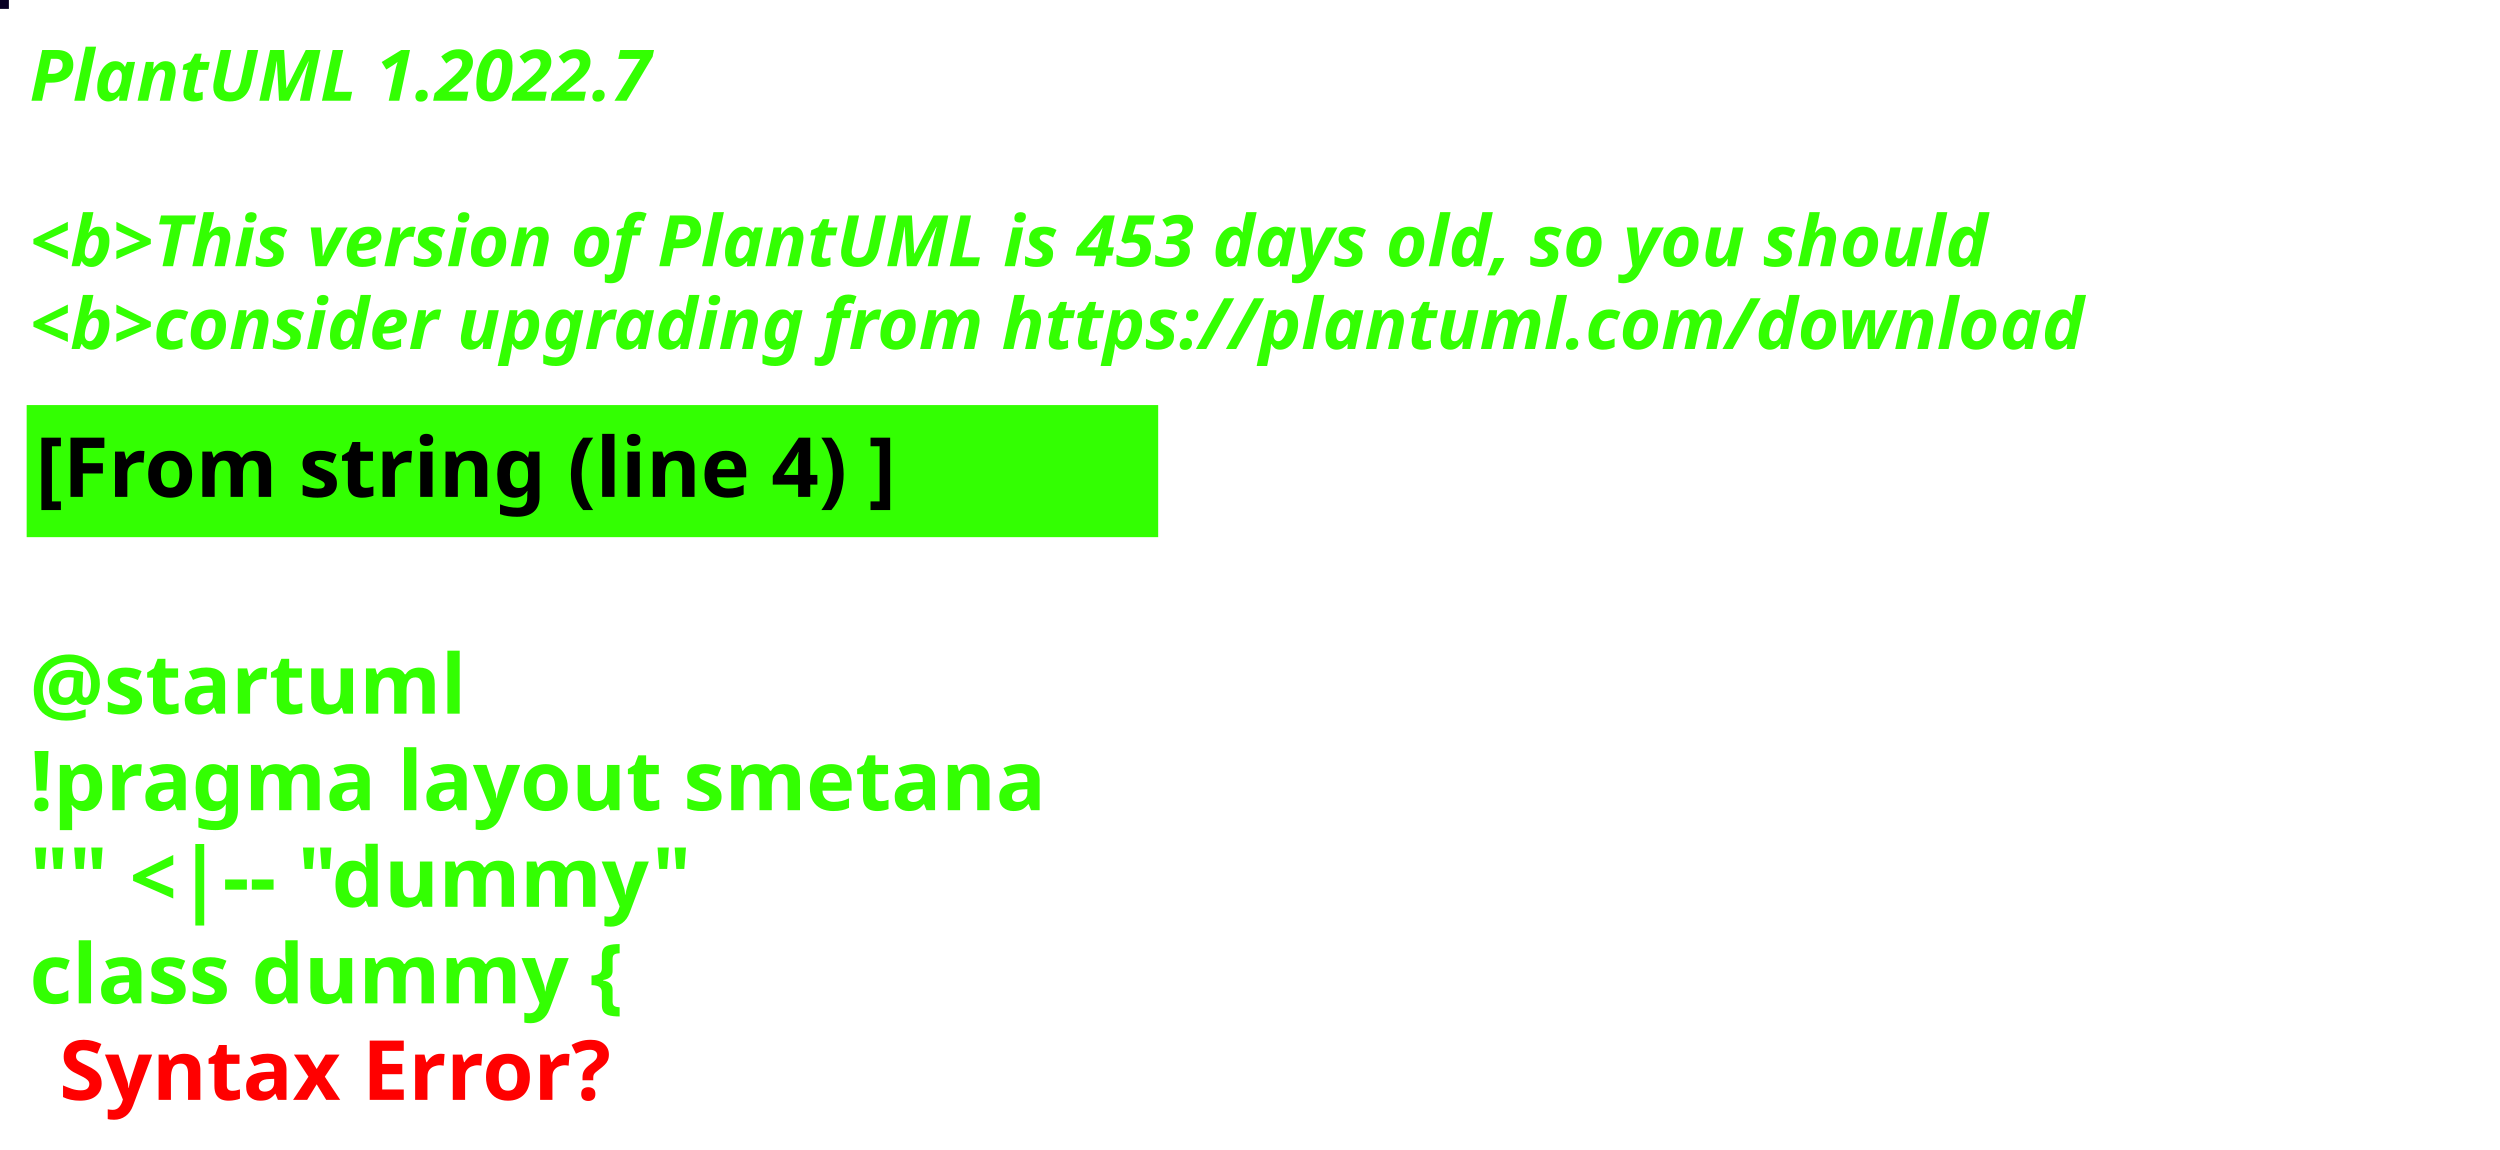
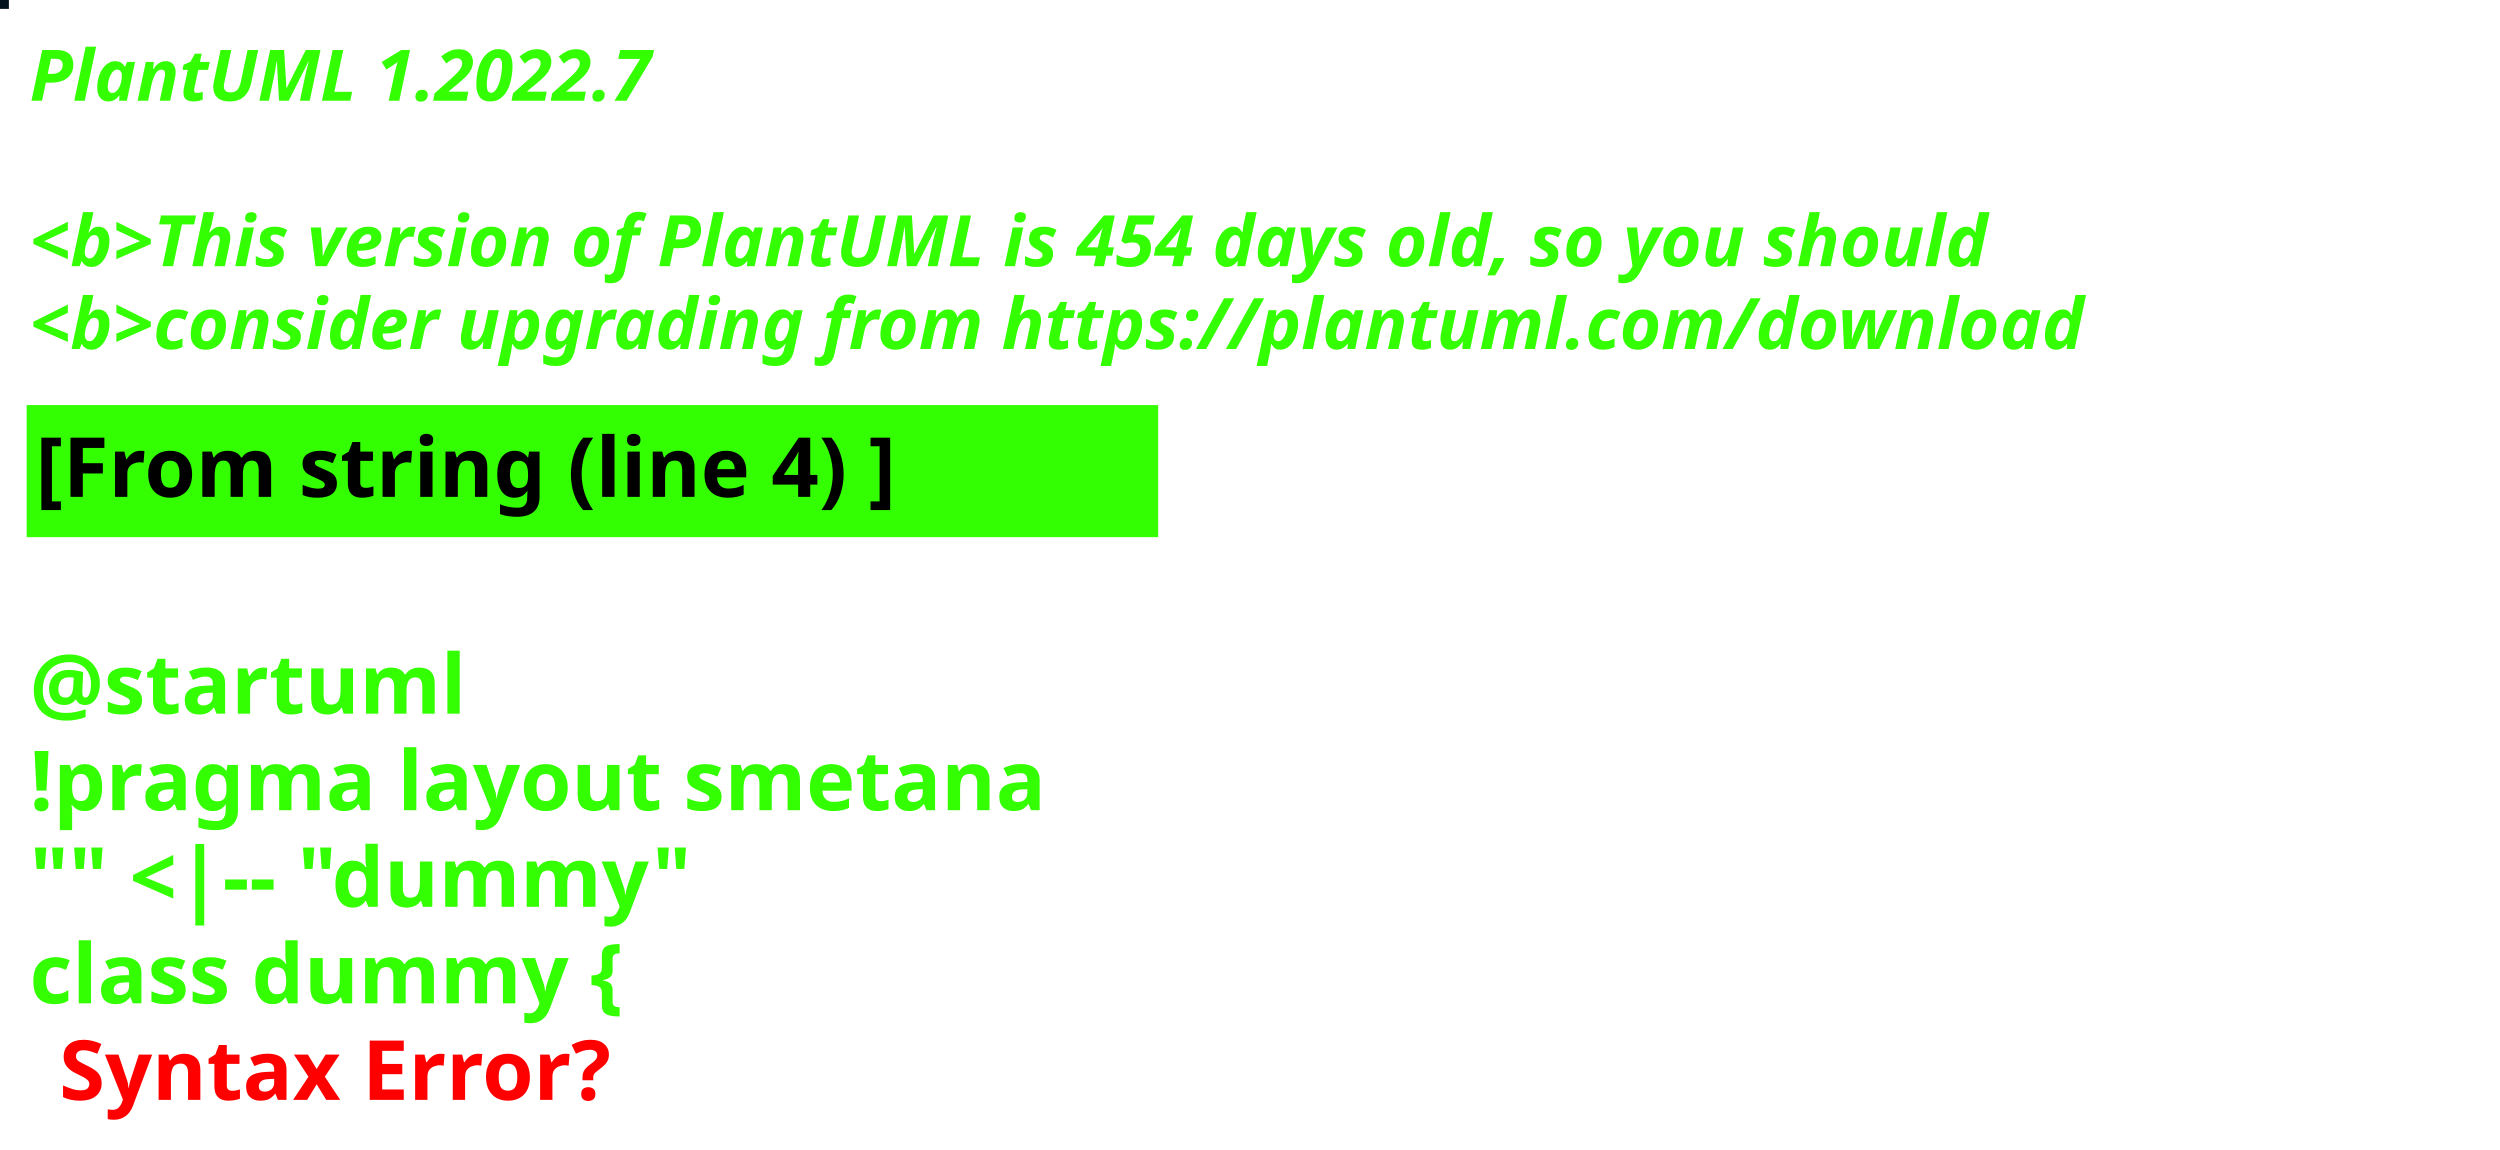
<svg xmlns="http://www.w3.org/2000/svg" contentStyleType="text/css" height="194px" preserveAspectRatio="none" style="width:422px;height:194px;background:#000000;" version="1.1" viewBox="0 0 422 194" width="422px" zoomAndPan="magnify">
  <defs />
  <g>
-     <rect fill="#080024" height="1" style="stroke:#080024;stroke-width:1.0;" width="1" x="0" y="0" />
+     <rect fill="#02151F" height="1" style="stroke:#02151F;stroke-width:1.0;" width="1" x="0" y="0" />
    <text fill="#33FF02" font-family="sans-serif" font-size="12" font-style="italic" font-weight="bold" lengthAdjust="spacing" textLength="127" x="5" y="17">PlantUML 1.2022.7</text>
    <text fill="#33FF02" font-family="sans-serif" font-size="12" font-style="italic" font-weight="bold" lengthAdjust="spacing" textLength="4" x="5" y="30.969"> </text>
-     <text fill="#33FF02" font-family="sans-serif" font-size="12" font-style="italic" font-weight="bold" lengthAdjust="spacing" textLength="399" x="5" y="44.938">&lt;b&gt;This version of PlantUML is 453 days old, so you should</text>
+     <text fill="#33FF02" font-family="sans-serif" font-size="12" font-style="italic" font-weight="bold" lengthAdjust="spacing" textLength="399" x="5" y="44.938">&lt;b&gt;This version of PlantUML is 454 days old, so you should</text>
    <text fill="#33FF02" font-family="sans-serif" font-size="12" font-style="italic" font-weight="bold" lengthAdjust="spacing" textLength="408" x="5" y="58.906">&lt;b&gt;consider upgrading from https://plantuml.com/download</text>
    <rect fill="#33FF02" height="21.297" style="stroke:#33FF02;stroke-width:1.0;" width="190" x="5" y="68.875" />
    <text fill="#000000" font-family="sans-serif" font-size="14" font-weight="bold" lengthAdjust="spacing" textLength="168" x="6" y="83.875">[From string (line 4) ]</text>
    <text fill="#33FF02" font-family="sans-serif" font-size="14" font-weight="bold" lengthAdjust="spacing" textLength="5" x="5" y="104.172"> </text>
    <text fill="#33FF02" font-family="sans-serif" font-size="14" font-weight="bold" lengthAdjust="spacing" textLength="79" x="5" y="120.469">@startuml</text>
    <text fill="#33FF02" font-family="sans-serif" font-size="14" font-weight="bold" lengthAdjust="spacing" textLength="190" x="5" y="136.766">!pragma layout smetana</text>
    <text fill="#33FF02" font-family="sans-serif" font-size="14" font-weight="bold" lengthAdjust="spacing" textLength="124" x="5" y="153.062">"" &lt;|-- "dummy"</text>
    <text fill="#33FF02" font-family="sans-serif" font-size="14" font-weight="bold" lengthAdjust="spacing" text-decoration="wavy underline" textLength="117" x="5" y="169.359">class dummy {</text>
    <text fill="#FF0000" font-family="sans-serif" font-size="14" font-weight="bold" lengthAdjust="spacing" textLength="106" x="10" y="185.656">Syntax Error?</text>
  </g>
</svg>
